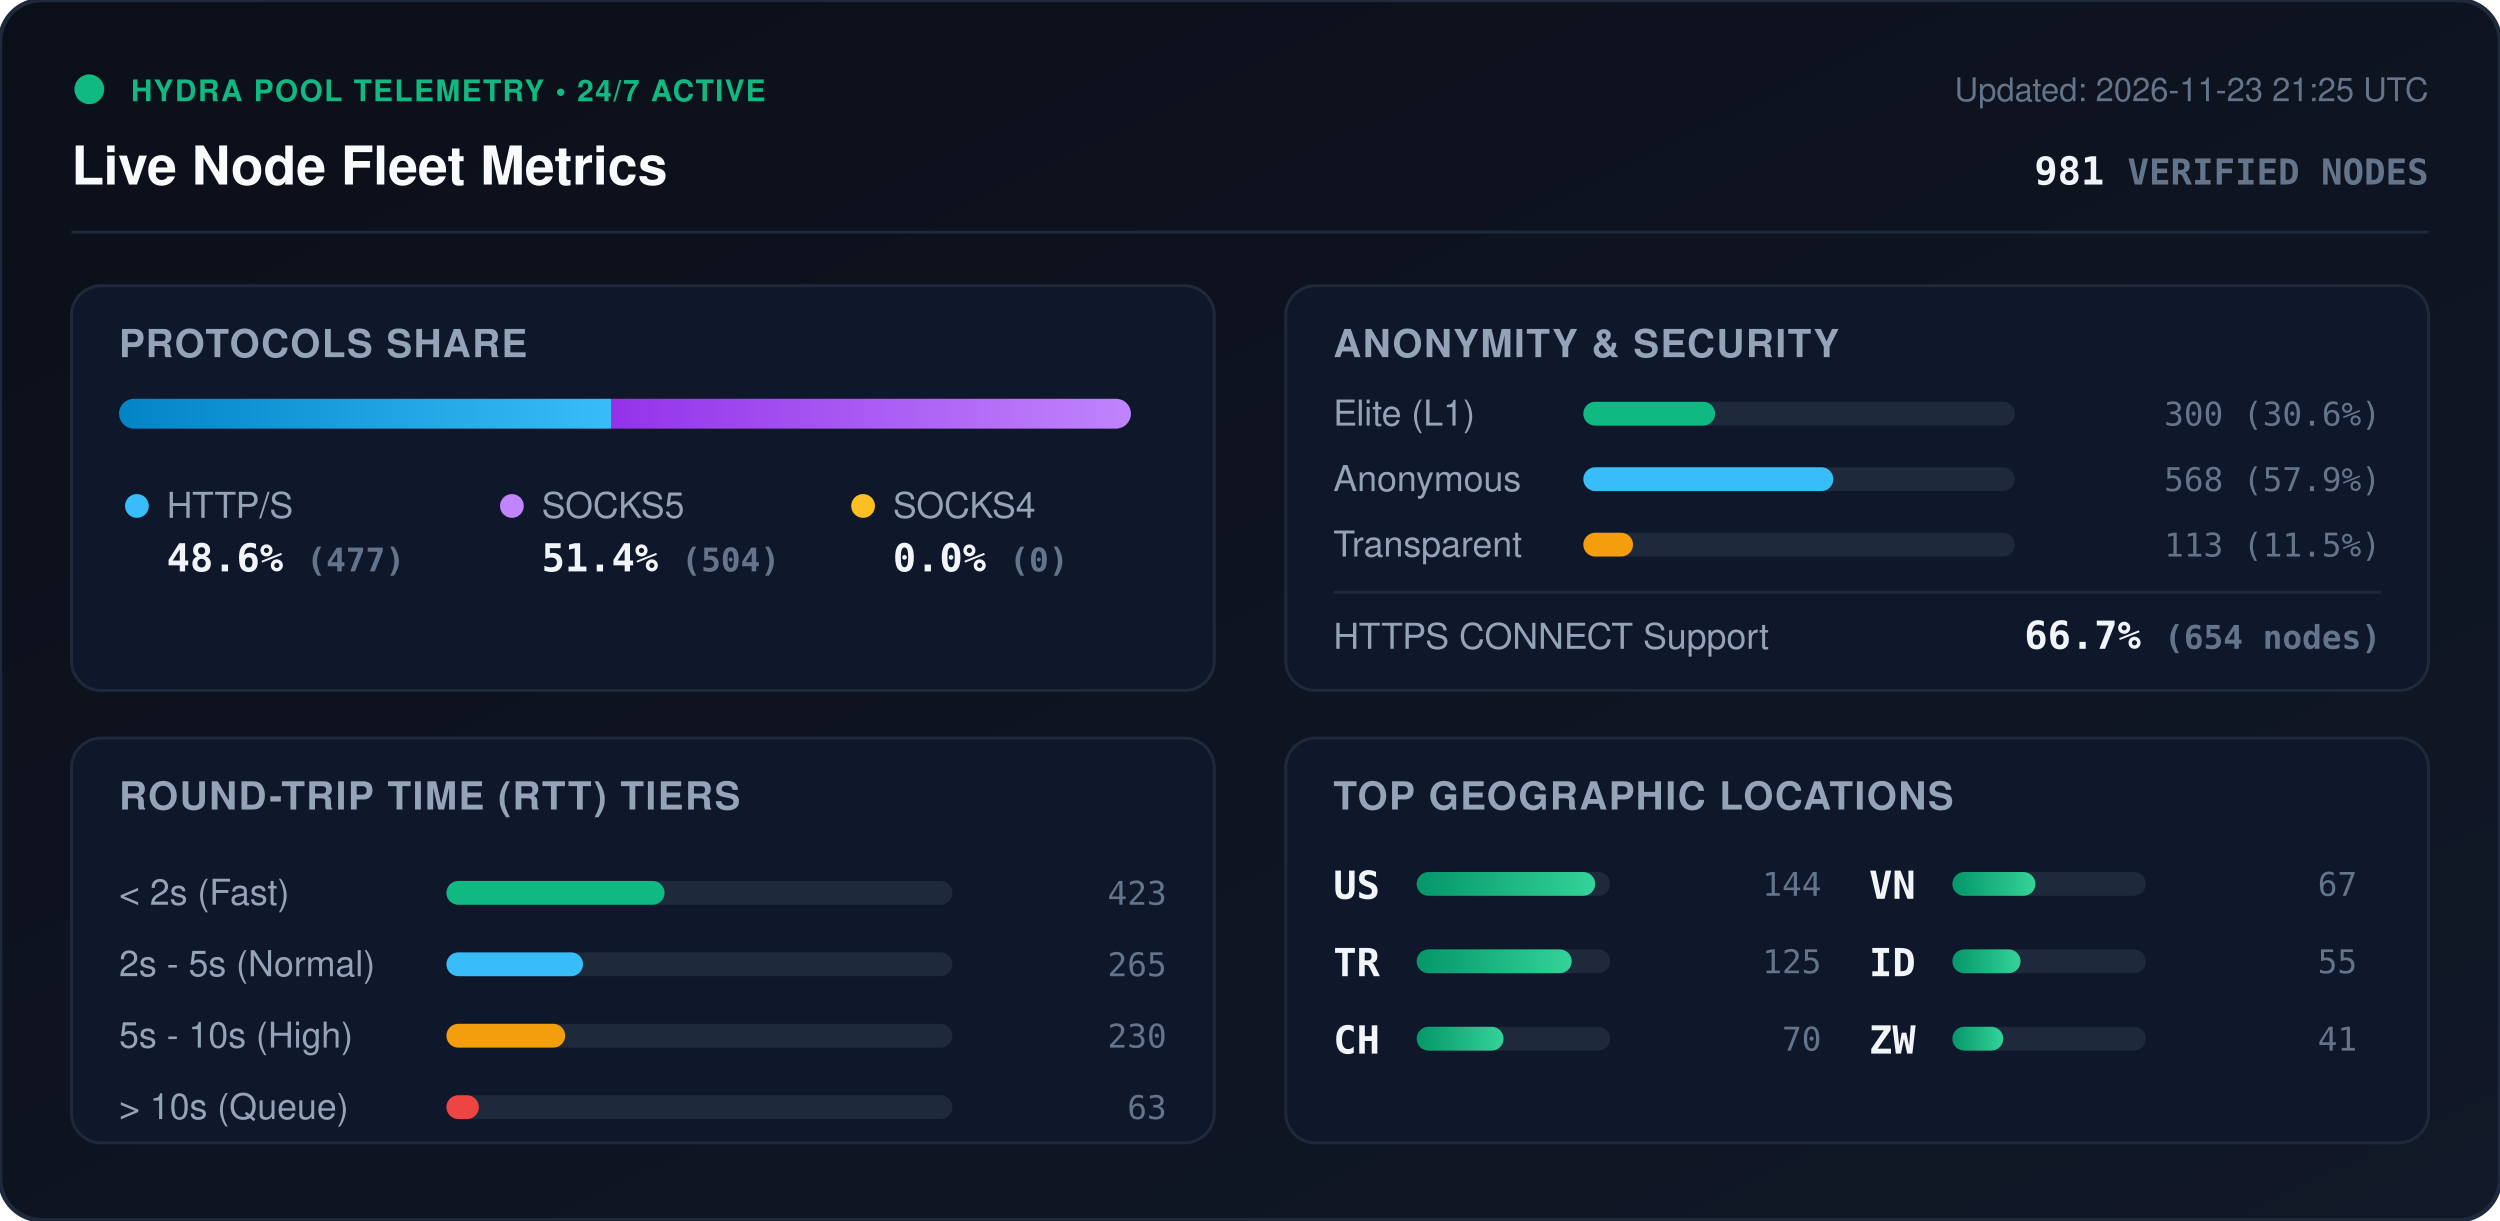
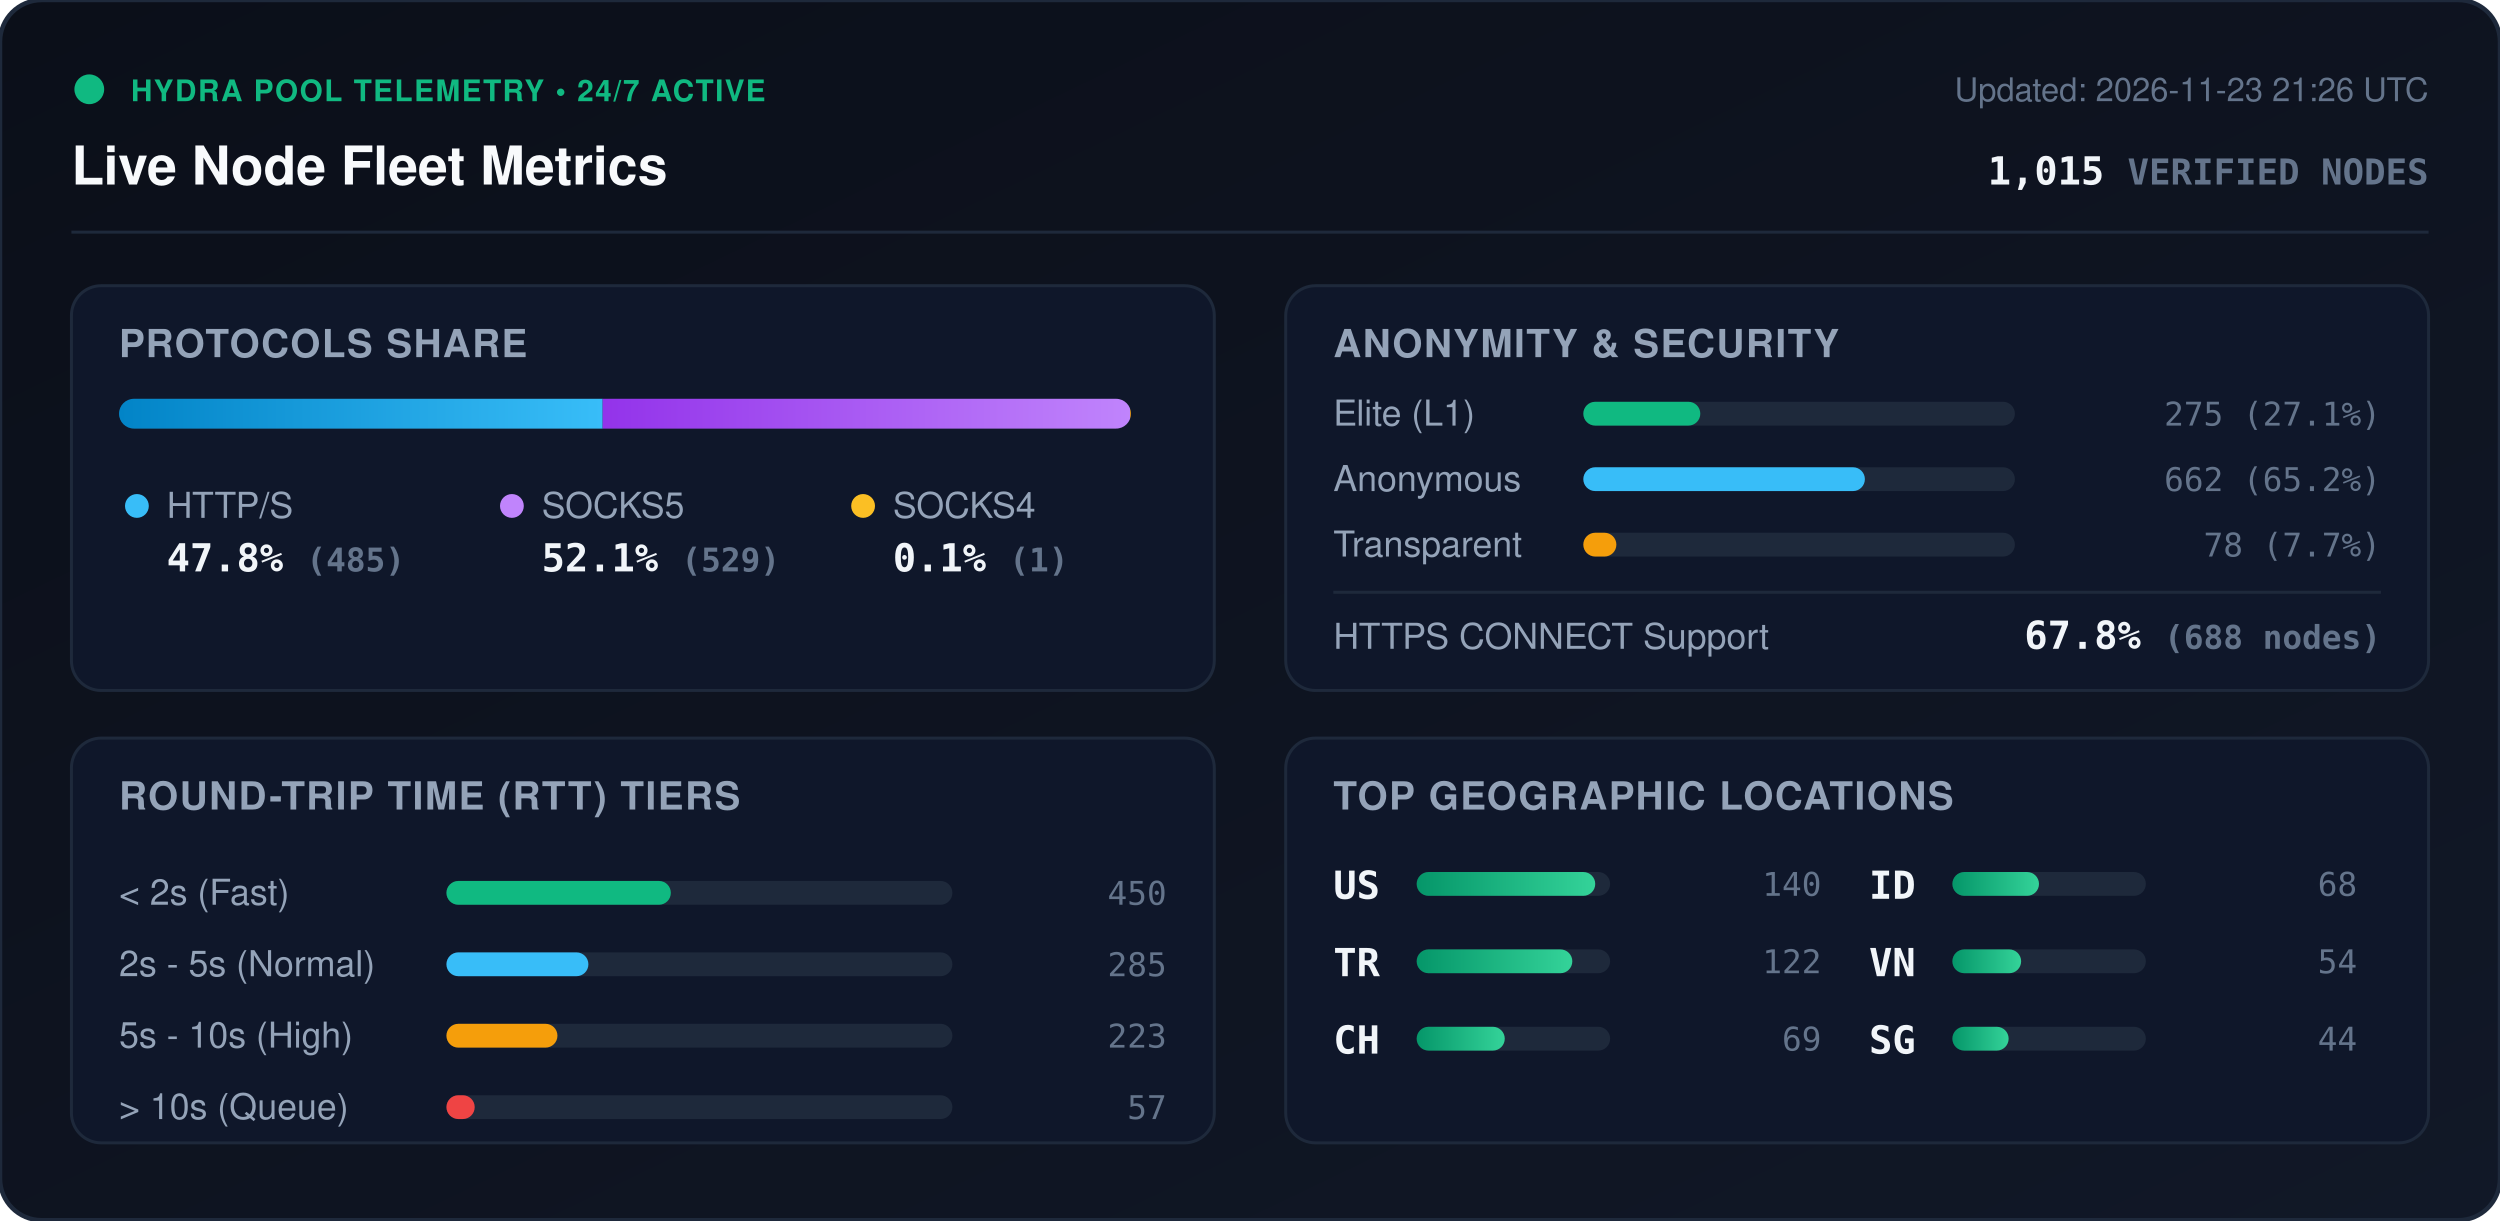
<svg xmlns="http://www.w3.org/2000/svg" viewBox="0 0 840 410" width="840" height="410" style="max-width: 100%; height: auto;">
  <defs>
    <linearGradient id="bg" x1="0%" y1="0%" x2="100%" y2="100%">
      <stop offset="0%" stop-color="#0b0f19" />
      <stop offset="100%" stop-color="#111827" />
    </linearGradient>
    <linearGradient id="bar-http" x1="0%" y1="0%" x2="100%" y2="0%">
      <stop offset="0%" stop-color="#0284c7" />
      <stop offset="100%" stop-color="#38bdf8" />
    </linearGradient>
    <linearGradient id="bar-socks5" x1="0%" y1="0%" x2="100%" y2="0%">
      <stop offset="0%" stop-color="#9333ea" />
      <stop offset="100%" stop-color="#c084fc" />
    </linearGradient>
    <linearGradient id="bar-socks4" x1="0%" y1="0%" x2="100%" y2="0%">
      <stop offset="0%" stop-color="#d97706" />
      <stop offset="100%" stop-color="#fbbf24" />
    </linearGradient>
    <linearGradient id="bar-green" x1="0%" y1="0%" x2="100%" y2="0%">
      <stop offset="0%" stop-color="#059669" />
      <stop offset="100%" stop-color="#34d399" />
    </linearGradient>
    <clipPath id="prog-track-clip">
      <rect width="340.0" height="10" rx="5" />
    </clipPath>
    <style>
      .title { font: 700 18px -apple-system, BlinkMacSystemFont, 'Segoe UI', Helvetica, Arial, sans-serif; fill: #f8fafc; }
      .sub { font: 500 11px -apple-system, BlinkMacSystemFont, 'Segoe UI', Helvetica, Arial, sans-serif; fill: #64748b; }
      .section-hdr { font: 600 13px -apple-system, BlinkMacSystemFont, 'Segoe UI', Helvetica, Arial, sans-serif; fill: #94a3b8; letter-spacing: 0.5px; }
      .metric-val { font: 700 13px -apple-system, BlinkMacSystemFont, 'Segoe UI', Helvetica, Arial, sans-serif; fill: #f1f5f9; }
      .metric-lbl { font: 500 12px -apple-system, BlinkMacSystemFont, 'Segoe UI', Helvetica, Arial, sans-serif; fill: #94a3b8; }
      .badge-txt { font: 700 10px -apple-system, BlinkMacSystemFont, 'Segoe UI', Helvetica, Arial, sans-serif; fill: #10b981; letter-spacing: 0.5px; }
      .mono { font-family: ui-monospace, SFMono-Regular, Menlo, Monaco, Consolas, monospace; }
      .pulse { animation: beacon 2s infinite ease-in-out; }
      @keyframes beacon { 0%, 100% { opacity: 1; } 50% { opacity: 0.35; } }
    </style>
  </defs>
  <rect width="840" height="410" rx="14" fill="url(#bg)" stroke="#1e293b" stroke-width="1.5" />
  <g transform="translate(24, 24)">
    <circle cx="6" cy="6" r="5" fill="#10b981" class="pulse" />
    <text x="20" y="10" class="badge-txt">HYDRA POOL TELEMETRY • 24/7 ACTIVE</text>
    <text x="0" y="38" class="title">Live Node Fleet Metrics</text>
-     <text x="792" y="10" text-anchor="end" class="sub">Updated: 2026-11-23 21:25 UTC</text>
-     <text x="792" y="38" text-anchor="end" class="metric-val mono" fill="#38bdf8">981 <tspan font-size="12" fill="#64748b">VERIFIED NODES</tspan>
+     <text x="792" y="10" text-anchor="end" class="sub">Updated: 2026-11-23 21:26 UTC</text>
+     <text x="792" y="38" text-anchor="end" class="metric-val mono" fill="#38bdf8">1,015 <tspan font-size="12" fill="#64748b">VERIFIED NODES</tspan>
    </text>
  </g>
  <line x1="24" y1="78" x2="816" y2="78" stroke="#1e293b" stroke-width="1" />
  <g transform="translate(24, 96)">
    <rect width="384" height="136" rx="10" fill="#0f172a" stroke="#1e293b" />
    <text x="16" y="24" class="section-hdr">PROTOCOLS SHARE</text>
    <g transform="translate(16, 38)">
      <rect width="340.0" height="10" rx="5" fill="#1e293b" />
      <g clip-path="url(#prog-track-clip)">
-         <rect x="0" width="165.3" height="10" fill="url(#bar-http)" />
-         <rect x="165.3" width="174.7" height="10" fill="url(#bar-socks5)" />
-         <rect x="340.0" width="0.0" height="10" fill="url(#bar-socks4)" />
+         <rect x="0" width="162.5" height="10" fill="url(#bar-http)" />
+         <rect x="162.5" width="177.2" height="10" fill="url(#bar-socks5)" />
+         <rect x="339.7" width="0.3" height="10" fill="url(#bar-socks4)" />
      </g>
    </g>
    <g transform="translate(16, 68)">
      <circle cx="6" cy="6" r="4" fill="#38bdf8" />
      <text x="16" y="10" class="metric-lbl">HTTP/S</text>
-       <text x="16" y="28" class="metric-val mono">48.6% <tspan font-size="11" fill="#64748b">(477)</tspan>
+       <text x="16" y="28" class="metric-val mono">47.8% <tspan font-size="11" fill="#64748b">(485)</tspan>
      </text>
      <circle cx="132" cy="6" r="4" fill="#c084fc" />
      <text x="142" y="10" class="metric-lbl">SOCKS5</text>
-       <text x="142" y="28" class="metric-val mono">51.4% <tspan font-size="11" fill="#64748b">(504)</tspan>
+       <text x="142" y="28" class="metric-val mono">52.1% <tspan font-size="11" fill="#64748b">(529)</tspan>
      </text>
      <circle cx="250" cy="6" r="4" fill="#fbbf24" />
      <text x="260" y="10" class="metric-lbl">SOCKS4</text>
-       <text x="260" y="28" class="metric-val mono">0.0% <tspan font-size="11" fill="#64748b">(0)</tspan>
+       <text x="260" y="28" class="metric-val mono">0.1% <tspan font-size="11" fill="#64748b">(1)</tspan>
      </text>
    </g>
  </g>
  <g transform="translate(432, 96)">
    <rect width="384" height="136" rx="10" fill="#0f172a" stroke="#1e293b" />
    <text x="16" y="24" class="section-hdr">ANONYMITY &amp; SECURITY</text>
    <text x="16" y="47" class="metric-lbl">Elite (L1)</text>
    <rect x="100" y="39" width="145.0" height="8" rx="4" fill="#1e293b" />
-     <rect x="100" y="39" width="44.3" height="8" rx="4" fill="#10b981" />
-     <text x="368" y="47" text-anchor="end" class="mono sub" fill="#e2e8f0">300 (30.6%)</text>
+     <rect x="100" y="39" width="39.3" height="8" rx="4" fill="#10b981" />
+     <text x="368" y="47" text-anchor="end" class="mono sub" fill="#e2e8f0">275 (27.1%)</text>
    <text x="16" y="69" class="metric-lbl">Anonymous</text>
    <rect x="100" y="61" width="145.0" height="8" rx="4" fill="#1e293b" />
-     <rect x="100" y="61" width="84.0" height="8" rx="4" fill="#38bdf8" />
-     <text x="368" y="69" text-anchor="end" class="mono sub" fill="#e2e8f0">568 (57.9%)</text>
+     <rect x="100" y="61" width="94.6" height="8" rx="4" fill="#38bdf8" />
+     <text x="368" y="69" text-anchor="end" class="mono sub" fill="#e2e8f0">662 (65.2%)</text>
    <text x="16" y="91" class="metric-lbl">Transparent</text>
    <rect x="100" y="83" width="145.0" height="8" rx="4" fill="#1e293b" />
-     <rect x="100" y="83" width="16.7" height="8" rx="4" fill="#f59e0b" />
-     <text x="368" y="91" text-anchor="end" class="mono sub" fill="#e2e8f0">113 (11.5%)</text>
+     <rect x="100" y="83" width="11.1" height="8" rx="4" fill="#f59e0b" />
+     <text x="368" y="91" text-anchor="end" class="mono sub" fill="#e2e8f0">78 (7.7%)</text>
    <line x1="16" y1="103" x2="368" y2="103" stroke="#1e293b" stroke-width="1" />
    <text x="16" y="122" class="metric-lbl">HTTPS CONNECT Support</text>
-     <text x="368" y="122" text-anchor="end" class="metric-val mono" fill="#34d399">66.7% <tspan font-size="11" fill="#64748b">(654 nodes)</tspan>
+     <text x="368" y="122" text-anchor="end" class="metric-val mono" fill="#34d399">67.8% <tspan font-size="11" fill="#64748b">(688 nodes)</tspan>
    </text>
  </g>
  <g transform="translate(24, 248)">
    <rect width="384" height="136" rx="10" fill="#0f172a" stroke="#1e293b" />
    <text x="16" y="24" class="section-hdr">ROUND-TRIP TIME (RTT) TIERS</text>
    <g transform="translate(16, 42)">
      <text x="0" y="14" class="metric-lbl">&lt; 2s (Fast)</text>
      <rect x="110" y="6" width="170" height="8" rx="4" fill="#1e293b" />
-       <rect x="110" y="6" width="73.3" height="8" rx="4" fill="#10b981" />
-       <text x="352" y="14" text-anchor="end" class="mono sub">423</text>
+       <rect x="110" y="6" width="75.4" height="8" rx="4" fill="#10b981" />
+       <text x="352" y="14" text-anchor="end" class="mono sub">450</text>
      <text x="0" y="38" class="metric-lbl">2s - 5s (Normal)</text>
      <rect x="110" y="30" width="170" height="8" rx="4" fill="#1e293b" />
-       <rect x="110" y="30" width="45.9" height="8" rx="4" fill="#38bdf8" />
-       <text x="352" y="38" text-anchor="end" class="mono sub">265</text>
+       <rect x="110" y="30" width="47.7" height="8" rx="4" fill="#38bdf8" />
+       <text x="352" y="38" text-anchor="end" class="mono sub">285</text>
      <text x="0" y="62" class="metric-lbl">5s - 10s (High)</text>
      <rect x="110" y="54" width="170" height="8" rx="4" fill="#1e293b" />
-       <rect x="110" y="54" width="39.9" height="8" rx="4" fill="#f59e0b" />
-       <text x="352" y="62" text-anchor="end" class="mono sub">230</text>
+       <rect x="110" y="54" width="37.3" height="8" rx="4" fill="#f59e0b" />
+       <text x="352" y="62" text-anchor="end" class="mono sub">223</text>
      <text x="0" y="86" class="metric-lbl">&gt; 10s (Queue)</text>
      <rect x="110" y="78" width="170" height="8" rx="4" fill="#1e293b" />
-       <rect x="110" y="78" width="10.9" height="8" rx="4" fill="#ef4444" />
-       <text x="352" y="86" text-anchor="end" class="mono sub">63</text>
+       <rect x="110" y="78" width="9.5" height="8" rx="4" fill="#ef4444" />
+       <text x="352" y="86" text-anchor="end" class="mono sub">57</text>
    </g>
  </g>
  <g transform="translate(432, 248)">
    <rect width="384" height="136" rx="10" fill="#0f172a" stroke="#1e293b" />
    <text x="16" y="24" class="section-hdr">TOP GEOGRAPHIC LOCATIONS</text>
    <g transform="translate(16, 42)">
      <g transform="translate(0, 0)">
        <text x="0" y="12" class="mono metric-val" font-size="12">US</text>
        <rect x="28" y="3" width="65" height="8" rx="4" fill="#1e293b" />
        <rect x="28" y="3" width="60.0" height="8" rx="4" fill="url(#bar-green)" />
-         <text x="164" y="11" text-anchor="end" class="mono sub">144</text>
+         <text x="164" y="11" text-anchor="end" class="mono sub">140</text>
      </g>
      <g transform="translate(0, 26)">
        <text x="0" y="12" class="mono metric-val" font-size="12">TR</text>
        <rect x="28" y="3" width="65" height="8" rx="4" fill="#1e293b" />
-         <rect x="28" y="3" width="52.1" height="8" rx="4" fill="url(#bar-green)" />
-         <text x="164" y="11" text-anchor="end" class="mono sub">125</text>
+         <rect x="28" y="3" width="52.3" height="8" rx="4" fill="url(#bar-green)" />
+         <text x="164" y="11" text-anchor="end" class="mono sub">122</text>
      </g>
      <g transform="translate(0, 52)">
        <text x="0" y="12" class="mono metric-val" font-size="12">CH</text>
        <rect x="28" y="3" width="65" height="8" rx="4" fill="#1e293b" />
-         <rect x="28" y="3" width="29.2" height="8" rx="4" fill="url(#bar-green)" />
-         <text x="164" y="11" text-anchor="end" class="mono sub">70</text>
+         <rect x="28" y="3" width="29.6" height="8" rx="4" fill="url(#bar-green)" />
+         <text x="164" y="11" text-anchor="end" class="mono sub">69</text>
      </g>
      <g transform="translate(180, 0)">
+         <text x="0" y="12" class="mono metric-val" font-size="12">ID</text>
+         <rect x="28" y="3" width="65" height="8" rx="4" fill="#1e293b" />
+         <rect x="28" y="3" width="29.1" height="8" rx="4" fill="url(#bar-green)" />
+         <text x="164" y="11" text-anchor="end" class="mono sub">68</text>
+       </g>
+       <g transform="translate(180, 26)">
        <text x="0" y="12" class="mono metric-val" font-size="12">VN</text>
        <rect x="28" y="3" width="65" height="8" rx="4" fill="#1e293b" />
-         <rect x="28" y="3" width="27.9" height="8" rx="4" fill="url(#bar-green)" />
-         <text x="164" y="11" text-anchor="end" class="mono sub">67</text>
-       </g>
-       <g transform="translate(180, 26)">
-         <text x="0" y="12" class="mono metric-val" font-size="12">ID</text>
-         <rect x="28" y="3" width="65" height="8" rx="4" fill="#1e293b" />
-         <rect x="28" y="3" width="22.9" height="8" rx="4" fill="url(#bar-green)" />
-         <text x="164" y="11" text-anchor="end" class="mono sub">55</text>
+         <rect x="28" y="3" width="23.1" height="8" rx="4" fill="url(#bar-green)" />
+         <text x="164" y="11" text-anchor="end" class="mono sub">54</text>
      </g>
      <g transform="translate(180, 52)">
-         <text x="0" y="12" class="mono metric-val" font-size="12">ZW</text>
+         <text x="0" y="12" class="mono metric-val" font-size="12">SG</text>
        <rect x="28" y="3" width="65" height="8" rx="4" fill="#1e293b" />
-         <rect x="28" y="3" width="17.1" height="8" rx="4" fill="url(#bar-green)" />
-         <text x="164" y="11" text-anchor="end" class="mono sub">41</text>
+         <rect x="28" y="3" width="18.9" height="8" rx="4" fill="url(#bar-green)" />
+         <text x="164" y="11" text-anchor="end" class="mono sub">44</text>
      </g>
    </g>
  </g>
</svg>
